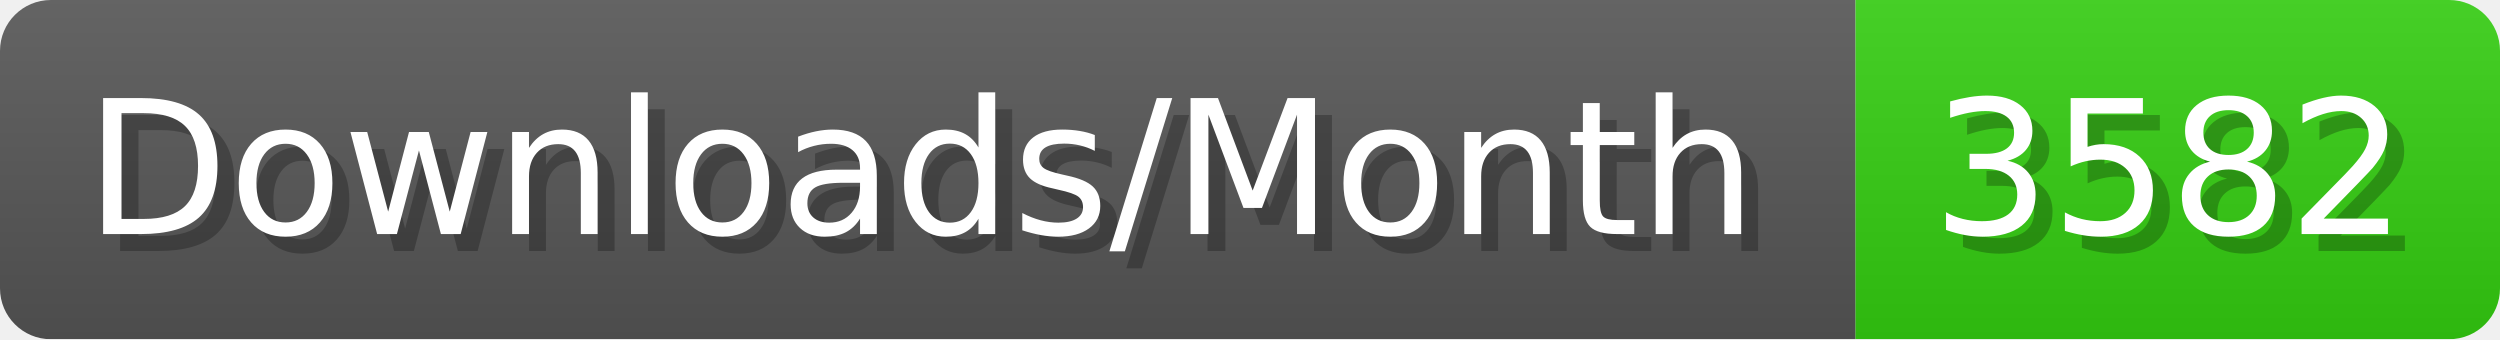
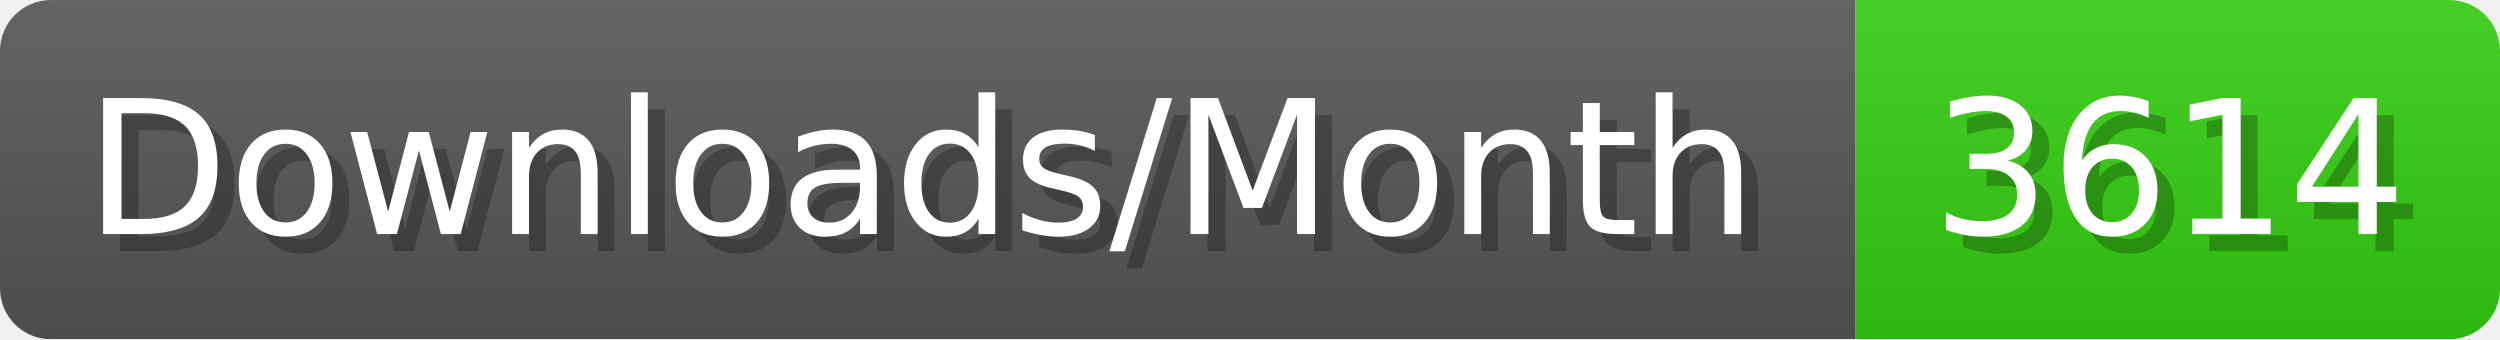
- <svg xmlns="http://www.w3.org/2000/svg" width="147.4" height="20" viewBox="0 0 1474 200" role="img" aria-label="Downloads/Month: 3582">
+ <svg xmlns="http://www.w3.org/2000/svg" width="147.4" height="20" viewBox="0 0 1474 200" role="img" aria-label="Downloads/Month: 3614">
  <linearGradient id="YlXUI" x2="0" y2="100%">
    <stop offset="0" stop-opacity=".1" stop-color="#EEE" />
    <stop offset="1" stop-opacity=".1" />
  </linearGradient>
  <mask id="JHhop">
    <rect width="1474" height="200" rx="30" fill="#FFF" />
  </mask>
  <g mask="url(#JHhop)">
    <rect width="1094" height="200" fill="#555" />
    <rect width="380" height="200" fill="#3C1" x="1094" />
    <rect width="1474" height="200" fill="url(#YlXUI)" />
  </g>
  <g aria-hidden="true" fill="#fff" text-anchor="start" font-family="Verdana,DejaVu Sans,sans-serif" font-size="110">
    <text x="60" y="148" textLength="994" fill="#000" opacity="0.25">Downloads/Month</text>
    <text x="50" y="138" textLength="994">Downloads/Month</text>
-     <text x="1149" y="148" textLength="280" fill="#000" opacity="0.25">3582</text>
-     <text x="1139" y="138" textLength="280">3582</text>
+     <text x="1149" y="148" textLength="280" fill="#000" opacity="0.25">3614</text>
+     <text x="1139" y="138" textLength="280">3614</text>
  </g>
</svg>
